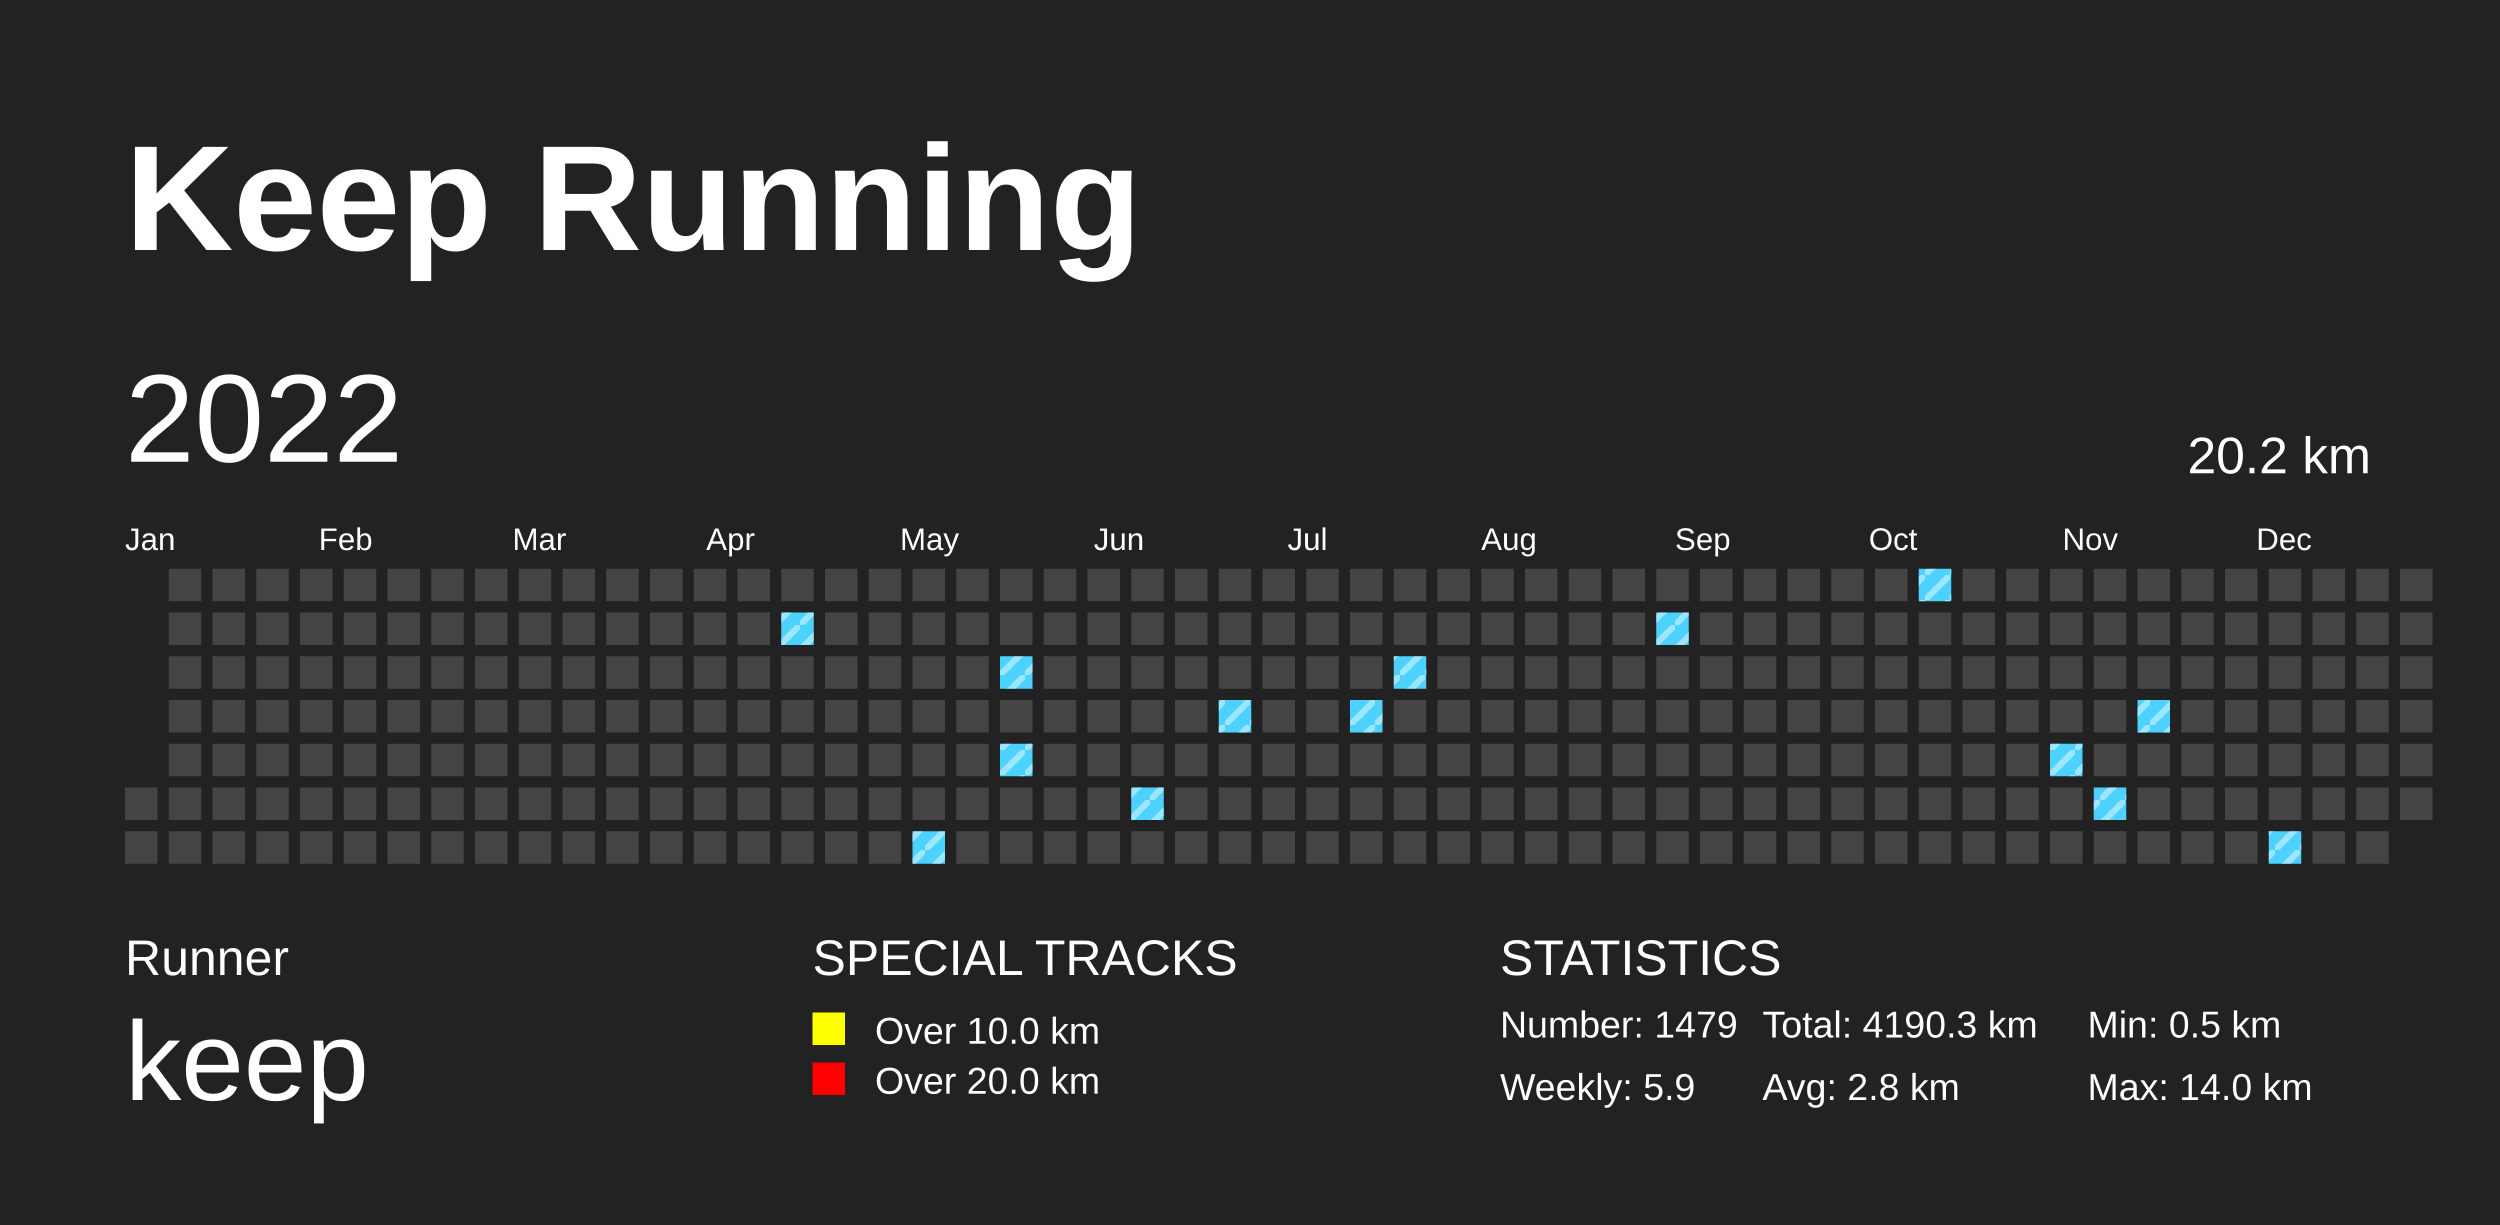
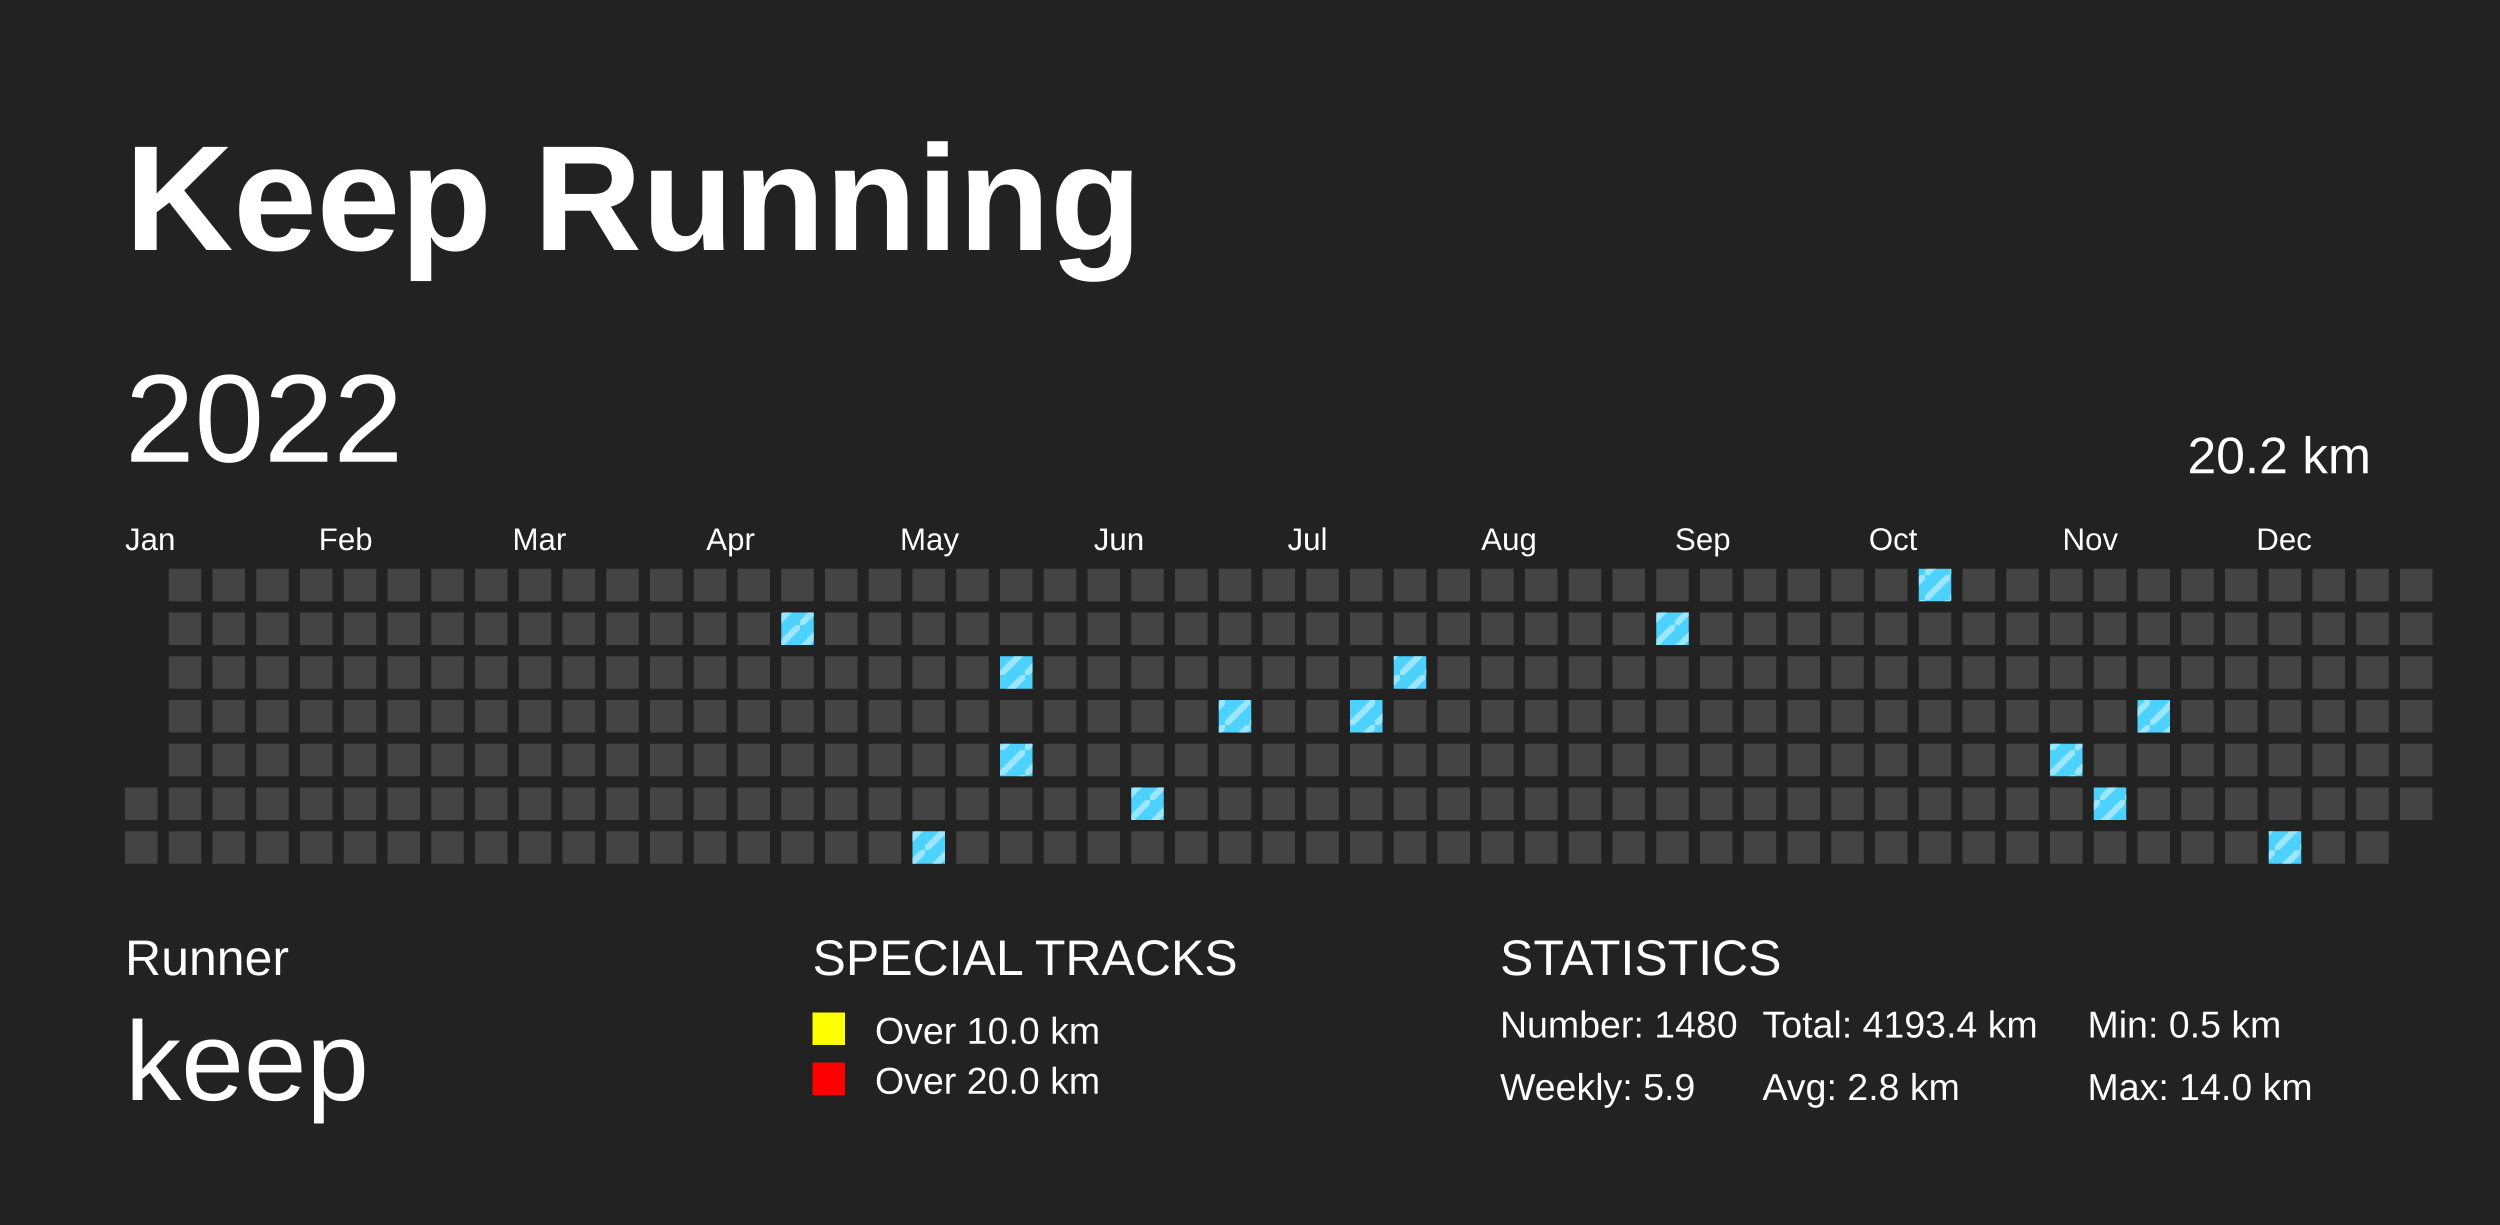
<svg xmlns="http://www.w3.org/2000/svg" baseProfile="full" height="98mm" version="1.1" viewBox="0,0,200,98" width="200mm">
  <defs>
    <pattern height="2" id="indoor-stripe" patternUnits="userSpaceOnUse" width="2">
      <line stroke="white" stroke-opacity="0.45" stroke-width="0.5" x1="0" x2="2" y1="2" y2="0" />
    </pattern>
  </defs>
  <rect fill="#222222" height="98" width="200" x="0" y="0" />
  <text fill="#FFFFFF" style="font-size:12px; font-family:Arial; font-weight:bold;" x="10" y="20">Keep Running</text>
  <text fill="#FFFFFF" style="font-size:4px; font-family:Arial" x="10" y="78">Runner</text>
  <text fill="#FFFFFF" style="font-size:9px; font-family:Arial" x="10" y="88">keep</text>
  <text fill="#FFFFFF" style="font-size:4px; font-family:Arial" x="65" y="78">SPECIAL TRACKS</text>
  <rect fill="yellow" height="2.6" width="2.6" x="65" y="81" />
  <text fill="#FFFFFF" style="font-size:3px; font-family:Arial" x="70" y="83.5">Over 10.0 km</text>
  <rect fill="red" height="2.6" width="2.6" x="65" y="85" />
  <text fill="#FFFFFF" style="font-size:3px; font-family:Arial" x="70" y="87.5">Over 20.0 km</text>
  <text fill="#FFFFFF" style="font-size:4px; font-family:Arial" x="120" y="78">STATISTICS</text>
-   <text fill="#FFFFFF" style="font-size:3px; font-family:Arial" x="120" y="83">Number: 1479</text>
+   <text fill="#FFFFFF" style="font-size:3px; font-family:Arial" x="120" y="83">Number: 1480</text>
  <text fill="#FFFFFF" style="font-size:3px; font-family:Arial" x="120" y="88">Weekly: 5.9</text>
-   <text fill="#FFFFFF" style="font-size:3px; font-family:Arial" x="141" y="83">Total: 4190.3 km</text>
+   <text fill="#FFFFFF" style="font-size:3px; font-family:Arial" x="141" y="83">Total: 4193.4 km</text>
  <text fill="#FFFFFF" style="font-size:3px; font-family:Arial" x="141" y="88">Avg: 2.8 km</text>
  <text fill="#FFFFFF" style="font-size:3px; font-family:Arial" x="167" y="83">Min: 0.5 km</text>
  <text fill="#FFFFFF" style="font-size:3px; font-family:Arial" x="167" y="88">Max: 14.0 km</text>
  <text dominant-baseline="hanging" fill="#FFFFFF" style="font-size:10.0px; font-family:Arial;" x="10" y="30">2022</text>
  <text dominant-baseline="hanging" fill="#FFFFFF" style="font-size:4.125px; font-family:Arial;" x="175" y="35">20.2 km</text>
  <text fill="#FFFFFF" style="font-size:2.5px; font-family:Arial" x="10.0" y="44">Jan</text>
  <text fill="#FFFFFF" style="font-size:2.5px; font-family:Arial" x="25.5" y="44">Feb</text>
  <text fill="#FFFFFF" style="font-size:2.5px; font-family:Arial" x="41.0" y="44">Mar</text>
  <text fill="#FFFFFF" style="font-size:2.5px; font-family:Arial" x="56.5" y="44">Apr</text>
  <text fill="#FFFFFF" style="font-size:2.5px; font-family:Arial" x="72.0" y="44">May</text>
  <text fill="#FFFFFF" style="font-size:2.5px; font-family:Arial" x="87.5" y="44">Jun</text>
  <text fill="#FFFFFF" style="font-size:2.5px; font-family:Arial" x="103.0" y="44">Jul</text>
  <text fill="#FFFFFF" style="font-size:2.5px; font-family:Arial" x="118.5" y="44">Aug</text>
  <text fill="#FFFFFF" style="font-size:2.5px; font-family:Arial" x="134.0" y="44">Sep</text>
  <text fill="#FFFFFF" style="font-size:2.5px; font-family:Arial" x="149.5" y="44">Oct</text>
  <text fill="#FFFFFF" style="font-size:2.5px; font-family:Arial" x="165.0" y="44">Nov</text>
  <text fill="#FFFFFF" style="font-size:2.5px; font-family:Arial" x="180.5" y="44">Dec</text>
  <rect fill="#444444" height="2.6" width="2.6" x="10.0" y="63.0" />
  <rect fill="#444444" height="2.6" width="2.6" x="10.0" y="66.5" />
  <rect fill="#444444" height="2.6" width="2.6" x="13.5" y="45.5" />
  <rect fill="#444444" height="2.6" width="2.6" x="13.5" y="49.0" />
  <rect fill="#444444" height="2.6" width="2.6" x="13.5" y="52.5" />
  <rect fill="#444444" height="2.6" width="2.6" x="13.5" y="56.0" />
  <rect fill="#444444" height="2.6" width="2.6" x="13.5" y="59.5" />
  <rect fill="#444444" height="2.6" width="2.6" x="13.5" y="63.0" />
  <rect fill="#444444" height="2.6" width="2.6" x="13.5" y="66.5" />
  <rect fill="#444444" height="2.6" width="2.6" x="17.0" y="45.5" />
  <rect fill="#444444" height="2.6" width="2.6" x="17.0" y="49.0" />
  <rect fill="#444444" height="2.6" width="2.6" x="17.0" y="52.5" />
  <rect fill="#444444" height="2.6" width="2.6" x="17.0" y="56.0" />
  <rect fill="#444444" height="2.6" width="2.6" x="17.0" y="59.5" />
  <rect fill="#444444" height="2.6" width="2.6" x="17.0" y="63.0" />
  <rect fill="#444444" height="2.6" width="2.6" x="17.0" y="66.5" />
  <rect fill="#444444" height="2.6" width="2.6" x="20.5" y="45.5" />
  <rect fill="#444444" height="2.6" width="2.6" x="20.5" y="49.0" />
  <rect fill="#444444" height="2.6" width="2.6" x="20.5" y="52.5" />
  <rect fill="#444444" height="2.6" width="2.6" x="20.5" y="56.0" />
  <rect fill="#444444" height="2.6" width="2.6" x="20.5" y="59.5" />
  <rect fill="#444444" height="2.6" width="2.6" x="20.5" y="63.0" />
  <rect fill="#444444" height="2.6" width="2.6" x="20.5" y="66.5" />
  <rect fill="#444444" height="2.6" width="2.6" x="24.0" y="45.5" />
  <rect fill="#444444" height="2.6" width="2.6" x="24.0" y="49.0" />
  <rect fill="#444444" height="2.6" width="2.6" x="24.0" y="52.5" />
  <rect fill="#444444" height="2.6" width="2.6" x="24.0" y="56.0" />
  <rect fill="#444444" height="2.6" width="2.6" x="24.0" y="59.5" />
  <rect fill="#444444" height="2.6" width="2.6" x="24.0" y="63.0" />
  <rect fill="#444444" height="2.6" width="2.6" x="24.0" y="66.5" />
  <rect fill="#444444" height="2.6" width="2.6" x="27.5" y="45.5" />
  <rect fill="#444444" height="2.6" width="2.6" x="27.5" y="49.0" />
  <rect fill="#444444" height="2.6" width="2.6" x="27.5" y="52.5" />
  <rect fill="#444444" height="2.6" width="2.6" x="27.5" y="56.0" />
  <rect fill="#444444" height="2.6" width="2.6" x="27.5" y="59.5" />
  <rect fill="#444444" height="2.6" width="2.6" x="27.5" y="63.0" />
  <rect fill="#444444" height="2.6" width="2.6" x="27.5" y="66.5" />
  <rect fill="#444444" height="2.6" width="2.6" x="31.0" y="45.5" />
  <rect fill="#444444" height="2.6" width="2.6" x="31.0" y="49.0" />
  <rect fill="#444444" height="2.6" width="2.6" x="31.0" y="52.5" />
  <rect fill="#444444" height="2.6" width="2.6" x="31.0" y="56.0" />
  <rect fill="#444444" height="2.6" width="2.6" x="31.0" y="59.5" />
  <rect fill="#444444" height="2.6" width="2.6" x="31.0" y="63.0" />
  <rect fill="#444444" height="2.6" width="2.6" x="31.0" y="66.5" />
  <rect fill="#444444" height="2.6" width="2.6" x="34.5" y="45.5" />
  <rect fill="#444444" height="2.6" width="2.6" x="34.5" y="49.0" />
  <rect fill="#444444" height="2.6" width="2.6" x="34.5" y="52.5" />
  <rect fill="#444444" height="2.6" width="2.6" x="34.5" y="56.0" />
  <rect fill="#444444" height="2.6" width="2.6" x="34.5" y="59.5" />
  <rect fill="#444444" height="2.6" width="2.6" x="34.5" y="63.0" />
  <rect fill="#444444" height="2.6" width="2.6" x="34.5" y="66.5" />
  <rect fill="#444444" height="2.6" width="2.6" x="38.0" y="45.5" />
  <rect fill="#444444" height="2.6" width="2.6" x="38.0" y="49.0" />
  <rect fill="#444444" height="2.6" width="2.6" x="38.0" y="52.5" />
  <rect fill="#444444" height="2.6" width="2.6" x="38.0" y="56.0" />
  <rect fill="#444444" height="2.6" width="2.6" x="38.0" y="59.5" />
  <rect fill="#444444" height="2.6" width="2.6" x="38.0" y="63.0" />
  <rect fill="#444444" height="2.6" width="2.6" x="38.0" y="66.5" />
  <rect fill="#444444" height="2.6" width="2.6" x="41.5" y="45.5" />
  <rect fill="#444444" height="2.6" width="2.6" x="41.5" y="49.0" />
  <rect fill="#444444" height="2.6" width="2.6" x="41.5" y="52.5" />
  <rect fill="#444444" height="2.6" width="2.6" x="41.5" y="56.0" />
  <rect fill="#444444" height="2.6" width="2.6" x="41.5" y="59.5" />
  <rect fill="#444444" height="2.6" width="2.6" x="41.5" y="63.0" />
  <rect fill="#444444" height="2.6" width="2.6" x="41.5" y="66.5" />
  <rect fill="#444444" height="2.6" width="2.6" x="45.0" y="45.5" />
  <rect fill="#444444" height="2.6" width="2.6" x="45.0" y="49.0" />
  <rect fill="#444444" height="2.6" width="2.6" x="45.0" y="52.5" />
  <rect fill="#444444" height="2.6" width="2.6" x="45.0" y="56.0" />
  <rect fill="#444444" height="2.6" width="2.6" x="45.0" y="59.5" />
  <rect fill="#444444" height="2.6" width="2.6" x="45.0" y="63.0" />
  <rect fill="#444444" height="2.6" width="2.6" x="45.0" y="66.5" />
  <rect fill="#444444" height="2.6" width="2.6" x="48.5" y="45.5" />
  <rect fill="#444444" height="2.6" width="2.6" x="48.5" y="49.0" />
  <rect fill="#444444" height="2.6" width="2.6" x="48.5" y="52.5" />
  <rect fill="#444444" height="2.6" width="2.6" x="48.5" y="56.0" />
  <rect fill="#444444" height="2.6" width="2.6" x="48.5" y="59.5" />
  <rect fill="#444444" height="2.6" width="2.6" x="48.5" y="63.0" />
  <rect fill="#444444" height="2.6" width="2.6" x="48.5" y="66.5" />
  <rect fill="#444444" height="2.6" width="2.6" x="52.0" y="45.5" />
  <rect fill="#444444" height="2.6" width="2.6" x="52.0" y="49.0" />
  <rect fill="#444444" height="2.6" width="2.6" x="52.0" y="52.5" />
  <rect fill="#444444" height="2.6" width="2.6" x="52.0" y="56.0" />
  <rect fill="#444444" height="2.6" width="2.6" x="52.0" y="59.5" />
  <rect fill="#444444" height="2.6" width="2.6" x="52.0" y="63.0" />
  <rect fill="#444444" height="2.6" width="2.6" x="52.0" y="66.5" />
  <rect fill="#444444" height="2.6" width="2.6" x="55.5" y="45.5" />
  <rect fill="#444444" height="2.6" width="2.6" x="55.5" y="49.0" />
  <rect fill="#444444" height="2.6" width="2.6" x="55.5" y="52.5" />
  <rect fill="#444444" height="2.6" width="2.6" x="55.5" y="56.0" />
  <rect fill="#444444" height="2.6" width="2.6" x="55.5" y="59.5" />
  <rect fill="#444444" height="2.6" width="2.6" x="55.5" y="63.0" />
  <rect fill="#444444" height="2.6" width="2.6" x="55.5" y="66.5" />
  <rect fill="#444444" height="2.6" width="2.6" x="59.0" y="45.5" />
  <rect fill="#444444" height="2.6" width="2.6" x="59.0" y="49.0" />
  <rect fill="#444444" height="2.6" width="2.6" x="59.0" y="52.5" />
  <rect fill="#444444" height="2.6" width="2.6" x="59.0" y="56.0" />
  <rect fill="#444444" height="2.6" width="2.6" x="59.0" y="59.5" />
  <rect fill="#444444" height="2.6" width="2.6" x="59.0" y="63.0" />
  <rect fill="#444444" height="2.6" width="2.6" x="59.0" y="66.5" />
  <rect fill="#444444" height="2.6" width="2.6" x="62.5" y="45.5" />
  <rect fill="#4DD2FF" height="2.6" width="2.6" x="62.5" y="49.0" />
  <rect fill="url(#indoor-stripe)" height="2.6" style="pointer-events: none;" width="2.6" x="62.5" y="49.0" />
  <rect fill="#444444" height="2.6" width="2.6" x="62.5" y="52.5" />
  <rect fill="#444444" height="2.6" width="2.6" x="62.5" y="56.0" />
  <rect fill="#444444" height="2.6" width="2.6" x="62.5" y="59.5" />
  <rect fill="#444444" height="2.6" width="2.6" x="62.5" y="63.0" />
  <rect fill="#444444" height="2.6" width="2.6" x="62.5" y="66.5" />
  <rect fill="#444444" height="2.6" width="2.6" x="66.0" y="45.5" />
  <rect fill="#444444" height="2.6" width="2.6" x="66.0" y="49.0" />
  <rect fill="#444444" height="2.6" width="2.6" x="66.0" y="52.5" />
  <rect fill="#444444" height="2.6" width="2.6" x="66.0" y="56.0" />
  <rect fill="#444444" height="2.6" width="2.6" x="66.0" y="59.5" />
  <rect fill="#444444" height="2.6" width="2.6" x="66.0" y="63.0" />
  <rect fill="#444444" height="2.6" width="2.6" x="66.0" y="66.5" />
  <rect fill="#444444" height="2.6" width="2.6" x="69.5" y="45.5" />
  <rect fill="#444444" height="2.6" width="2.6" x="69.5" y="49.0" />
  <rect fill="#444444" height="2.6" width="2.6" x="69.5" y="52.5" />
  <rect fill="#444444" height="2.6" width="2.6" x="69.5" y="56.0" />
  <rect fill="#444444" height="2.6" width="2.6" x="69.5" y="59.5" />
  <rect fill="#444444" height="2.6" width="2.6" x="69.5" y="63.0" />
  <rect fill="#444444" height="2.6" width="2.6" x="69.5" y="66.5" />
  <rect fill="#444444" height="2.6" width="2.6" x="73.0" y="45.5" />
  <rect fill="#444444" height="2.6" width="2.6" x="73.0" y="49.0" />
  <rect fill="#444444" height="2.6" width="2.6" x="73.0" y="52.5" />
  <rect fill="#444444" height="2.6" width="2.6" x="73.0" y="56.0" />
  <rect fill="#444444" height="2.6" width="2.6" x="73.0" y="59.5" />
  <rect fill="#444444" height="2.6" width="2.6" x="73.0" y="63.0" />
  <rect fill="#4DD2FF" height="2.6" width="2.6" x="73.0" y="66.5" />
  <rect fill="url(#indoor-stripe)" height="2.6" style="pointer-events: none;" width="2.6" x="73.0" y="66.5" />
  <rect fill="#444444" height="2.6" width="2.6" x="76.5" y="45.5" />
  <rect fill="#444444" height="2.6" width="2.6" x="76.5" y="49.0" />
  <rect fill="#444444" height="2.6" width="2.6" x="76.5" y="52.5" />
  <rect fill="#444444" height="2.6" width="2.6" x="76.5" y="56.0" />
  <rect fill="#444444" height="2.6" width="2.6" x="76.5" y="59.5" />
  <rect fill="#444444" height="2.6" width="2.6" x="76.5" y="63.0" />
  <rect fill="#444444" height="2.6" width="2.6" x="76.5" y="66.5" />
  <rect fill="#444444" height="2.6" width="2.6" x="80.0" y="45.5" />
  <rect fill="#444444" height="2.6" width="2.6" x="80.0" y="49.0" />
  <rect fill="#4DD2FF" height="2.6" width="2.6" x="80.0" y="52.5" />
  <rect fill="url(#indoor-stripe)" height="2.6" style="pointer-events: none;" width="2.6" x="80.0" y="52.5" />
  <rect fill="#444444" height="2.6" width="2.6" x="80.0" y="56.0" />
  <rect fill="#4DD2FF" height="2.6" width="2.6" x="80.0" y="59.5" />
  <rect fill="url(#indoor-stripe)" height="2.6" style="pointer-events: none;" width="2.6" x="80.0" y="59.5" />
  <rect fill="#444444" height="2.6" width="2.6" x="80.0" y="63.0" />
  <rect fill="#444444" height="2.6" width="2.6" x="80.0" y="66.5" />
  <rect fill="#444444" height="2.6" width="2.6" x="83.5" y="45.5" />
  <rect fill="#444444" height="2.6" width="2.6" x="83.5" y="49.0" />
  <rect fill="#444444" height="2.6" width="2.6" x="83.5" y="52.5" />
  <rect fill="#444444" height="2.6" width="2.6" x="83.5" y="56.0" />
  <rect fill="#444444" height="2.6" width="2.6" x="83.5" y="59.5" />
  <rect fill="#444444" height="2.6" width="2.6" x="83.5" y="63.0" />
  <rect fill="#444444" height="2.6" width="2.6" x="83.5" y="66.5" />
  <rect fill="#444444" height="2.6" width="2.6" x="87.0" y="45.5" />
  <rect fill="#444444" height="2.6" width="2.6" x="87.0" y="49.0" />
  <rect fill="#444444" height="2.6" width="2.6" x="87.0" y="52.5" />
  <rect fill="#444444" height="2.6" width="2.6" x="87.0" y="56.0" />
  <rect fill="#444444" height="2.6" width="2.6" x="87.0" y="59.5" />
  <rect fill="#444444" height="2.6" width="2.6" x="87.0" y="63.0" />
  <rect fill="#444444" height="2.6" width="2.6" x="87.0" y="66.5" />
  <rect fill="#444444" height="2.6" width="2.6" x="90.5" y="45.5" />
  <rect fill="#444444" height="2.6" width="2.6" x="90.5" y="49.0" />
  <rect fill="#444444" height="2.6" width="2.6" x="90.5" y="52.5" />
  <rect fill="#444444" height="2.6" width="2.6" x="90.5" y="56.0" />
  <rect fill="#444444" height="2.6" width="2.6" x="90.5" y="59.5" />
  <rect fill="#4DD2FF" height="2.6" width="2.6" x="90.5" y="63.0" />
  <rect fill="url(#indoor-stripe)" height="2.6" style="pointer-events: none;" width="2.6" x="90.5" y="63.0" />
  <rect fill="#444444" height="2.6" width="2.6" x="90.5" y="66.5" />
  <rect fill="#444444" height="2.6" width="2.6" x="94.0" y="45.5" />
  <rect fill="#444444" height="2.6" width="2.6" x="94.0" y="49.0" />
  <rect fill="#444444" height="2.6" width="2.6" x="94.0" y="52.5" />
  <rect fill="#444444" height="2.6" width="2.6" x="94.0" y="56.0" />
  <rect fill="#444444" height="2.6" width="2.6" x="94.0" y="59.5" />
  <rect fill="#444444" height="2.6" width="2.6" x="94.0" y="63.0" />
  <rect fill="#444444" height="2.6" width="2.6" x="94.0" y="66.5" />
  <rect fill="#444444" height="2.6" width="2.6" x="97.5" y="45.5" />
  <rect fill="#444444" height="2.6" width="2.6" x="97.5" y="49.0" />
  <rect fill="#444444" height="2.6" width="2.6" x="97.5" y="52.5" />
  <rect fill="#4DD2FF" height="2.6" width="2.6" x="97.5" y="56.0" />
  <rect fill="url(#indoor-stripe)" height="2.6" style="pointer-events: none;" width="2.6" x="97.5" y="56.0" />
  <rect fill="#444444" height="2.6" width="2.6" x="97.5" y="59.5" />
  <rect fill="#444444" height="2.6" width="2.6" x="97.5" y="63.0" />
  <rect fill="#444444" height="2.6" width="2.6" x="97.5" y="66.5" />
  <rect fill="#444444" height="2.6" width="2.6" x="101.0" y="45.5" />
  <rect fill="#444444" height="2.6" width="2.6" x="101.0" y="49.0" />
  <rect fill="#444444" height="2.6" width="2.6" x="101.0" y="52.5" />
  <rect fill="#444444" height="2.6" width="2.6" x="101.0" y="56.0" />
  <rect fill="#444444" height="2.6" width="2.6" x="101.0" y="59.5" />
  <rect fill="#444444" height="2.6" width="2.6" x="101.0" y="63.0" />
  <rect fill="#444444" height="2.6" width="2.6" x="101.0" y="66.5" />
  <rect fill="#444444" height="2.6" width="2.6" x="104.5" y="45.5" />
  <rect fill="#444444" height="2.6" width="2.6" x="104.5" y="49.0" />
  <rect fill="#444444" height="2.6" width="2.6" x="104.5" y="52.5" />
  <rect fill="#444444" height="2.6" width="2.6" x="104.5" y="56.0" />
  <rect fill="#444444" height="2.6" width="2.6" x="104.5" y="59.5" />
  <rect fill="#444444" height="2.6" width="2.6" x="104.5" y="63.0" />
  <rect fill="#444444" height="2.6" width="2.6" x="104.5" y="66.5" />
  <rect fill="#444444" height="2.6" width="2.6" x="108.0" y="45.5" />
  <rect fill="#444444" height="2.6" width="2.6" x="108.0" y="49.0" />
  <rect fill="#444444" height="2.6" width="2.6" x="108.0" y="52.5" />
  <rect fill="#4DD2FF" height="2.6" width="2.6" x="108.0" y="56.0" />
  <rect fill="url(#indoor-stripe)" height="2.6" style="pointer-events: none;" width="2.6" x="108.0" y="56.0" />
  <rect fill="#444444" height="2.6" width="2.6" x="108.0" y="59.5" />
  <rect fill="#444444" height="2.6" width="2.6" x="108.0" y="63.0" />
  <rect fill="#444444" height="2.6" width="2.6" x="108.0" y="66.5" />
  <rect fill="#444444" height="2.6" width="2.6" x="111.5" y="45.5" />
  <rect fill="#444444" height="2.6" width="2.6" x="111.5" y="49.0" />
  <rect fill="#4DD2FF" height="2.6" width="2.6" x="111.5" y="52.5" />
  <rect fill="url(#indoor-stripe)" height="2.6" style="pointer-events: none;" width="2.6" x="111.5" y="52.5" />
  <rect fill="#444444" height="2.6" width="2.6" x="111.5" y="56.0" />
  <rect fill="#444444" height="2.6" width="2.6" x="111.5" y="59.5" />
  <rect fill="#444444" height="2.6" width="2.6" x="111.5" y="63.0" />
  <rect fill="#444444" height="2.6" width="2.6" x="111.5" y="66.5" />
  <rect fill="#444444" height="2.6" width="2.6" x="115.0" y="45.5" />
  <rect fill="#444444" height="2.6" width="2.6" x="115.0" y="49.0" />
  <rect fill="#444444" height="2.6" width="2.6" x="115.0" y="52.5" />
  <rect fill="#444444" height="2.6" width="2.6" x="115.0" y="56.0" />
  <rect fill="#444444" height="2.6" width="2.6" x="115.0" y="59.5" />
  <rect fill="#444444" height="2.6" width="2.6" x="115.0" y="63.0" />
  <rect fill="#444444" height="2.6" width="2.6" x="115.0" y="66.5" />
  <rect fill="#444444" height="2.6" width="2.6" x="118.5" y="45.5" />
  <rect fill="#444444" height="2.6" width="2.6" x="118.5" y="49.0" />
  <rect fill="#444444" height="2.6" width="2.6" x="118.5" y="52.5" />
  <rect fill="#444444" height="2.6" width="2.6" x="118.5" y="56.0" />
  <rect fill="#444444" height="2.6" width="2.6" x="118.5" y="59.5" />
  <rect fill="#444444" height="2.6" width="2.6" x="118.5" y="63.0" />
  <rect fill="#444444" height="2.6" width="2.6" x="118.5" y="66.5" />
  <rect fill="#444444" height="2.6" width="2.6" x="122.0" y="45.5" />
  <rect fill="#444444" height="2.6" width="2.6" x="122.0" y="49.0" />
  <rect fill="#444444" height="2.6" width="2.6" x="122.0" y="52.5" />
  <rect fill="#444444" height="2.6" width="2.6" x="122.0" y="56.0" />
  <rect fill="#444444" height="2.6" width="2.6" x="122.0" y="59.5" />
  <rect fill="#444444" height="2.6" width="2.6" x="122.0" y="63.0" />
  <rect fill="#444444" height="2.6" width="2.6" x="122.0" y="66.5" />
  <rect fill="#444444" height="2.6" width="2.6" x="125.5" y="45.5" />
  <rect fill="#444444" height="2.6" width="2.6" x="125.5" y="49.0" />
  <rect fill="#444444" height="2.6" width="2.6" x="125.5" y="52.5" />
  <rect fill="#444444" height="2.6" width="2.6" x="125.5" y="56.0" />
  <rect fill="#444444" height="2.6" width="2.6" x="125.5" y="59.5" />
  <rect fill="#444444" height="2.6" width="2.6" x="125.5" y="63.0" />
  <rect fill="#444444" height="2.6" width="2.6" x="125.5" y="66.5" />
  <rect fill="#444444" height="2.6" width="2.6" x="129.0" y="45.5" />
  <rect fill="#444444" height="2.6" width="2.6" x="129.0" y="49.0" />
  <rect fill="#444444" height="2.6" width="2.6" x="129.0" y="52.5" />
  <rect fill="#444444" height="2.6" width="2.6" x="129.0" y="56.0" />
  <rect fill="#444444" height="2.6" width="2.6" x="129.0" y="59.5" />
  <rect fill="#444444" height="2.6" width="2.6" x="129.0" y="63.0" />
  <rect fill="#444444" height="2.6" width="2.6" x="129.0" y="66.5" />
  <rect fill="#444444" height="2.6" width="2.6" x="132.5" y="45.5" />
  <rect fill="#4DD2FF" height="2.6" width="2.6" x="132.5" y="49.0" />
  <rect fill="url(#indoor-stripe)" height="2.6" style="pointer-events: none;" width="2.6" x="132.5" y="49.0" />
  <rect fill="#444444" height="2.6" width="2.6" x="132.5" y="52.5" />
  <rect fill="#444444" height="2.6" width="2.6" x="132.5" y="56.0" />
  <rect fill="#444444" height="2.6" width="2.6" x="132.5" y="59.5" />
  <rect fill="#444444" height="2.6" width="2.6" x="132.5" y="63.0" />
  <rect fill="#444444" height="2.6" width="2.6" x="132.5" y="66.5" />
  <rect fill="#444444" height="2.6" width="2.6" x="136.0" y="45.5" />
  <rect fill="#444444" height="2.6" width="2.6" x="136.0" y="49.0" />
  <rect fill="#444444" height="2.6" width="2.6" x="136.0" y="52.5" />
  <rect fill="#444444" height="2.6" width="2.6" x="136.0" y="56.0" />
  <rect fill="#444444" height="2.6" width="2.6" x="136.0" y="59.5" />
  <rect fill="#444444" height="2.6" width="2.6" x="136.0" y="63.0" />
  <rect fill="#444444" height="2.6" width="2.6" x="136.0" y="66.5" />
  <rect fill="#444444" height="2.6" width="2.6" x="139.5" y="45.5" />
  <rect fill="#444444" height="2.6" width="2.6" x="139.5" y="49.0" />
  <rect fill="#444444" height="2.6" width="2.6" x="139.5" y="52.5" />
  <rect fill="#444444" height="2.6" width="2.6" x="139.5" y="56.0" />
  <rect fill="#444444" height="2.6" width="2.6" x="139.5" y="59.5" />
  <rect fill="#444444" height="2.6" width="2.6" x="139.5" y="63.0" />
  <rect fill="#444444" height="2.6" width="2.6" x="139.5" y="66.5" />
  <rect fill="#444444" height="2.6" width="2.6" x="143.0" y="45.5" />
  <rect fill="#444444" height="2.6" width="2.6" x="143.0" y="49.0" />
  <rect fill="#444444" height="2.6" width="2.6" x="143.0" y="52.5" />
  <rect fill="#444444" height="2.6" width="2.6" x="143.0" y="56.0" />
  <rect fill="#444444" height="2.6" width="2.6" x="143.0" y="59.5" />
  <rect fill="#444444" height="2.6" width="2.6" x="143.0" y="63.0" />
  <rect fill="#444444" height="2.6" width="2.6" x="143.0" y="66.5" />
  <rect fill="#444444" height="2.6" width="2.6" x="146.5" y="45.5" />
  <rect fill="#444444" height="2.6" width="2.6" x="146.5" y="49.0" />
  <rect fill="#444444" height="2.6" width="2.6" x="146.5" y="52.5" />
  <rect fill="#444444" height="2.6" width="2.6" x="146.5" y="56.0" />
  <rect fill="#444444" height="2.6" width="2.6" x="146.5" y="59.5" />
  <rect fill="#444444" height="2.6" width="2.6" x="146.5" y="63.0" />
  <rect fill="#444444" height="2.6" width="2.6" x="146.5" y="66.5" />
  <rect fill="#444444" height="2.6" width="2.6" x="150.0" y="45.5" />
  <rect fill="#444444" height="2.6" width="2.6" x="150.0" y="49.0" />
  <rect fill="#444444" height="2.6" width="2.6" x="150.0" y="52.5" />
  <rect fill="#444444" height="2.6" width="2.6" x="150.0" y="56.0" />
  <rect fill="#444444" height="2.6" width="2.6" x="150.0" y="59.5" />
  <rect fill="#444444" height="2.6" width="2.6" x="150.0" y="63.0" />
  <rect fill="#444444" height="2.6" width="2.6" x="150.0" y="66.5" />
  <rect fill="#4DD2FF" height="2.6" width="2.6" x="153.5" y="45.5" />
  <rect fill="url(#indoor-stripe)" height="2.6" style="pointer-events: none;" width="2.6" x="153.5" y="45.5" />
  <rect fill="#444444" height="2.6" width="2.6" x="153.5" y="49.0" />
  <rect fill="#444444" height="2.6" width="2.6" x="153.5" y="52.5" />
  <rect fill="#444444" height="2.6" width="2.6" x="153.5" y="56.0" />
  <rect fill="#444444" height="2.6" width="2.6" x="153.5" y="59.5" />
  <rect fill="#444444" height="2.6" width="2.6" x="153.5" y="63.0" />
  <rect fill="#444444" height="2.6" width="2.6" x="153.5" y="66.5" />
  <rect fill="#444444" height="2.6" width="2.6" x="157.0" y="45.5" />
  <rect fill="#444444" height="2.6" width="2.6" x="157.0" y="49.0" />
  <rect fill="#444444" height="2.6" width="2.6" x="157.0" y="52.5" />
  <rect fill="#444444" height="2.6" width="2.6" x="157.0" y="56.0" />
  <rect fill="#444444" height="2.6" width="2.6" x="157.0" y="59.5" />
  <rect fill="#444444" height="2.6" width="2.6" x="157.0" y="63.0" />
  <rect fill="#444444" height="2.6" width="2.6" x="157.0" y="66.5" />
  <rect fill="#444444" height="2.6" width="2.6" x="160.5" y="45.5" />
  <rect fill="#444444" height="2.6" width="2.6" x="160.5" y="49.0" />
  <rect fill="#444444" height="2.6" width="2.6" x="160.5" y="52.5" />
  <rect fill="#444444" height="2.6" width="2.6" x="160.5" y="56.0" />
  <rect fill="#444444" height="2.6" width="2.6" x="160.5" y="59.5" />
  <rect fill="#444444" height="2.6" width="2.6" x="160.5" y="63.0" />
  <rect fill="#444444" height="2.6" width="2.6" x="160.5" y="66.5" />
  <rect fill="#444444" height="2.6" width="2.6" x="164.0" y="45.5" />
  <rect fill="#444444" height="2.6" width="2.6" x="164.0" y="49.0" />
  <rect fill="#444444" height="2.6" width="2.6" x="164.0" y="52.5" />
  <rect fill="#444444" height="2.6" width="2.6" x="164.0" y="56.0" />
  <rect fill="#4DD2FF" height="2.6" width="2.6" x="164.0" y="59.5" />
  <rect fill="url(#indoor-stripe)" height="2.6" style="pointer-events: none;" width="2.6" x="164.0" y="59.5" />
  <rect fill="#444444" height="2.6" width="2.6" x="164.0" y="63.0" />
  <rect fill="#444444" height="2.6" width="2.6" x="164.0" y="66.5" />
  <rect fill="#444444" height="2.6" width="2.6" x="167.5" y="45.5" />
  <rect fill="#444444" height="2.6" width="2.6" x="167.5" y="49.0" />
  <rect fill="#444444" height="2.6" width="2.6" x="167.5" y="52.5" />
  <rect fill="#444444" height="2.6" width="2.6" x="167.5" y="56.0" />
  <rect fill="#444444" height="2.6" width="2.6" x="167.5" y="59.5" />
  <rect fill="#4DD2FF" height="2.6" width="2.6" x="167.5" y="63.0" />
  <rect fill="url(#indoor-stripe)" height="2.6" style="pointer-events: none;" width="2.6" x="167.5" y="63.0" />
  <rect fill="#444444" height="2.6" width="2.6" x="167.5" y="66.5" />
  <rect fill="#444444" height="2.6" width="2.6" x="171.0" y="45.5" />
  <rect fill="#444444" height="2.6" width="2.6" x="171.0" y="49.0" />
  <rect fill="#444444" height="2.6" width="2.6" x="171.0" y="52.5" />
  <rect fill="#4DD2FF" height="2.6" width="2.6" x="171.0" y="56.0" />
  <rect fill="url(#indoor-stripe)" height="2.6" style="pointer-events: none;" width="2.6" x="171.0" y="56.0" />
  <rect fill="#444444" height="2.6" width="2.6" x="171.0" y="59.5" />
  <rect fill="#444444" height="2.6" width="2.6" x="171.0" y="63.0" />
  <rect fill="#444444" height="2.6" width="2.6" x="171.0" y="66.5" />
  <rect fill="#444444" height="2.6" width="2.6" x="174.5" y="45.5" />
  <rect fill="#444444" height="2.6" width="2.6" x="174.5" y="49.0" />
  <rect fill="#444444" height="2.6" width="2.6" x="174.5" y="52.5" />
  <rect fill="#444444" height="2.6" width="2.6" x="174.5" y="56.0" />
  <rect fill="#444444" height="2.6" width="2.6" x="174.5" y="59.5" />
  <rect fill="#444444" height="2.6" width="2.6" x="174.5" y="63.0" />
  <rect fill="#444444" height="2.6" width="2.6" x="174.5" y="66.5" />
  <rect fill="#444444" height="2.6" width="2.6" x="178.0" y="45.5" />
  <rect fill="#444444" height="2.6" width="2.6" x="178.0" y="49.0" />
  <rect fill="#444444" height="2.6" width="2.6" x="178.0" y="52.5" />
  <rect fill="#444444" height="2.6" width="2.6" x="178.0" y="56.0" />
  <rect fill="#444444" height="2.6" width="2.6" x="178.0" y="59.5" />
  <rect fill="#444444" height="2.6" width="2.6" x="178.0" y="63.0" />
  <rect fill="#444444" height="2.6" width="2.6" x="178.0" y="66.5" />
  <rect fill="#444444" height="2.6" width="2.6" x="181.5" y="45.5" />
  <rect fill="#444444" height="2.6" width="2.6" x="181.5" y="49.0" />
  <rect fill="#444444" height="2.6" width="2.6" x="181.5" y="52.5" />
  <rect fill="#444444" height="2.6" width="2.6" x="181.5" y="56.0" />
  <rect fill="#444444" height="2.6" width="2.6" x="181.5" y="59.5" />
  <rect fill="#444444" height="2.6" width="2.6" x="181.5" y="63.0" />
  <rect fill="#4DD2FF" height="2.6" width="2.6" x="181.5" y="66.5" />
  <rect fill="url(#indoor-stripe)" height="2.6" style="pointer-events: none;" width="2.6" x="181.5" y="66.5" />
  <rect fill="#444444" height="2.6" width="2.6" x="185.0" y="45.5" />
  <rect fill="#444444" height="2.6" width="2.6" x="185.0" y="49.0" />
  <rect fill="#444444" height="2.6" width="2.6" x="185.0" y="52.5" />
  <rect fill="#444444" height="2.6" width="2.6" x="185.0" y="56.0" />
  <rect fill="#444444" height="2.6" width="2.6" x="185.0" y="59.5" />
  <rect fill="#444444" height="2.6" width="2.6" x="185.0" y="63.0" />
  <rect fill="#444444" height="2.6" width="2.6" x="185.0" y="66.5" />
  <rect fill="#444444" height="2.6" width="2.6" x="188.5" y="45.5" />
  <rect fill="#444444" height="2.6" width="2.6" x="188.5" y="49.0" />
  <rect fill="#444444" height="2.6" width="2.6" x="188.5" y="52.5" />
  <rect fill="#444444" height="2.6" width="2.6" x="188.5" y="56.0" />
  <rect fill="#444444" height="2.6" width="2.6" x="188.5" y="59.5" />
  <rect fill="#444444" height="2.6" width="2.6" x="188.5" y="63.0" />
  <rect fill="#444444" height="2.6" width="2.6" x="188.5" y="66.5" />
  <rect fill="#444444" height="2.6" width="2.6" x="192.0" y="45.5" />
  <rect fill="#444444" height="2.6" width="2.6" x="192.0" y="49.0" />
  <rect fill="#444444" height="2.6" width="2.6" x="192.0" y="52.5" />
  <rect fill="#444444" height="2.6" width="2.6" x="192.0" y="56.0" />
  <rect fill="#444444" height="2.6" width="2.6" x="192.0" y="59.5" />
  <rect fill="#444444" height="2.6" width="2.6" x="192.0" y="63.0" />
</svg>
